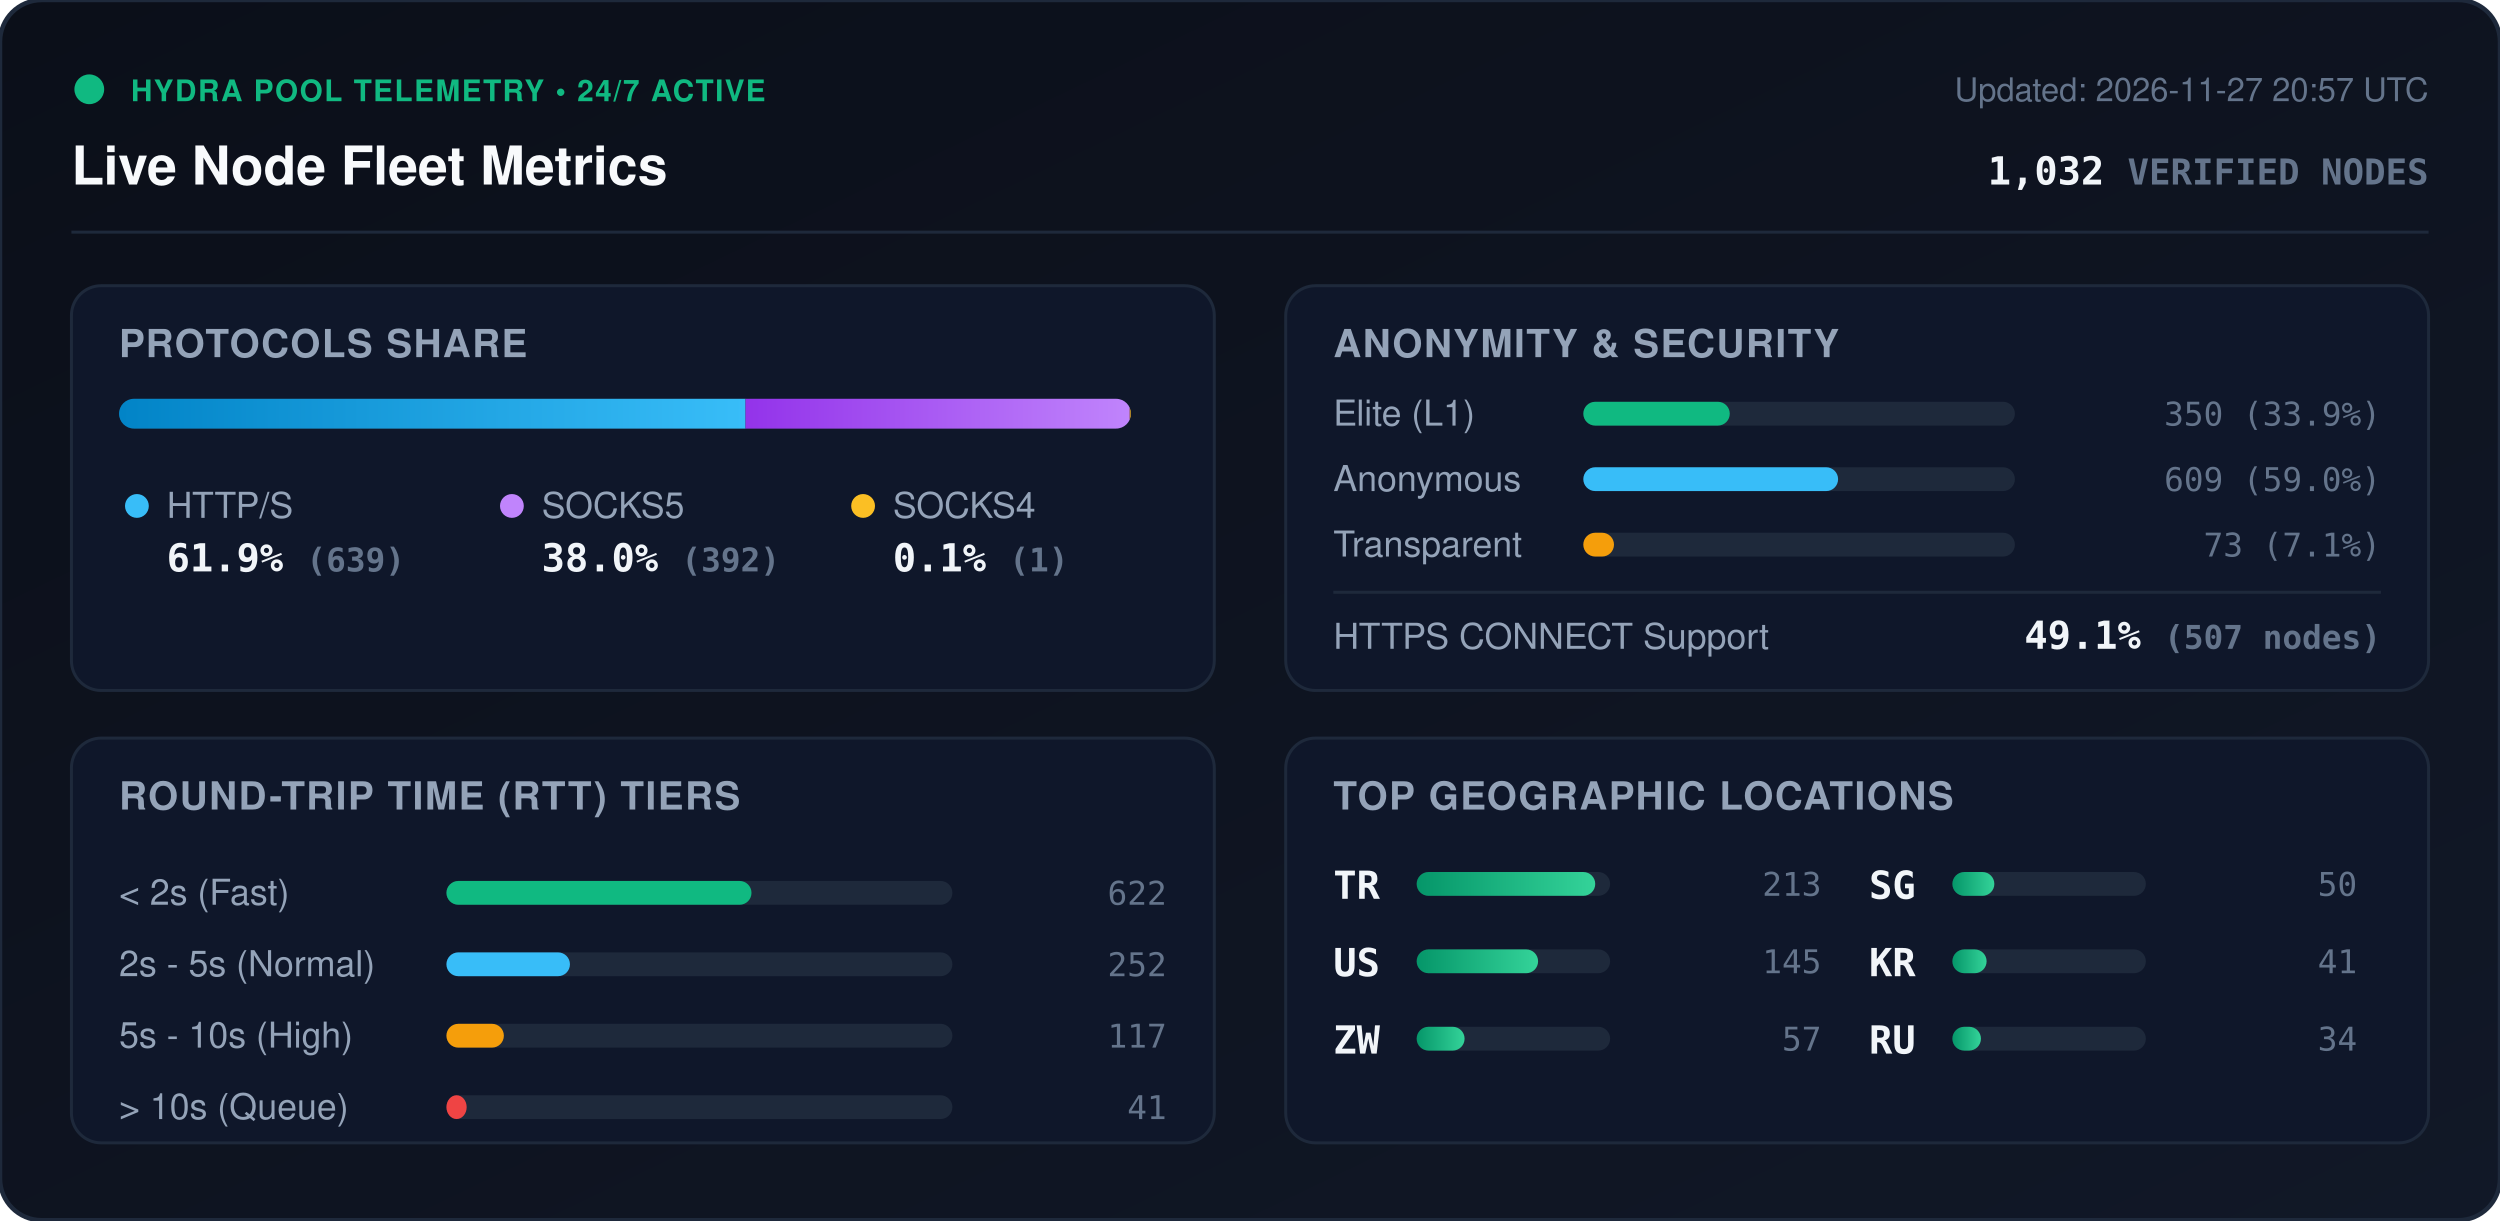
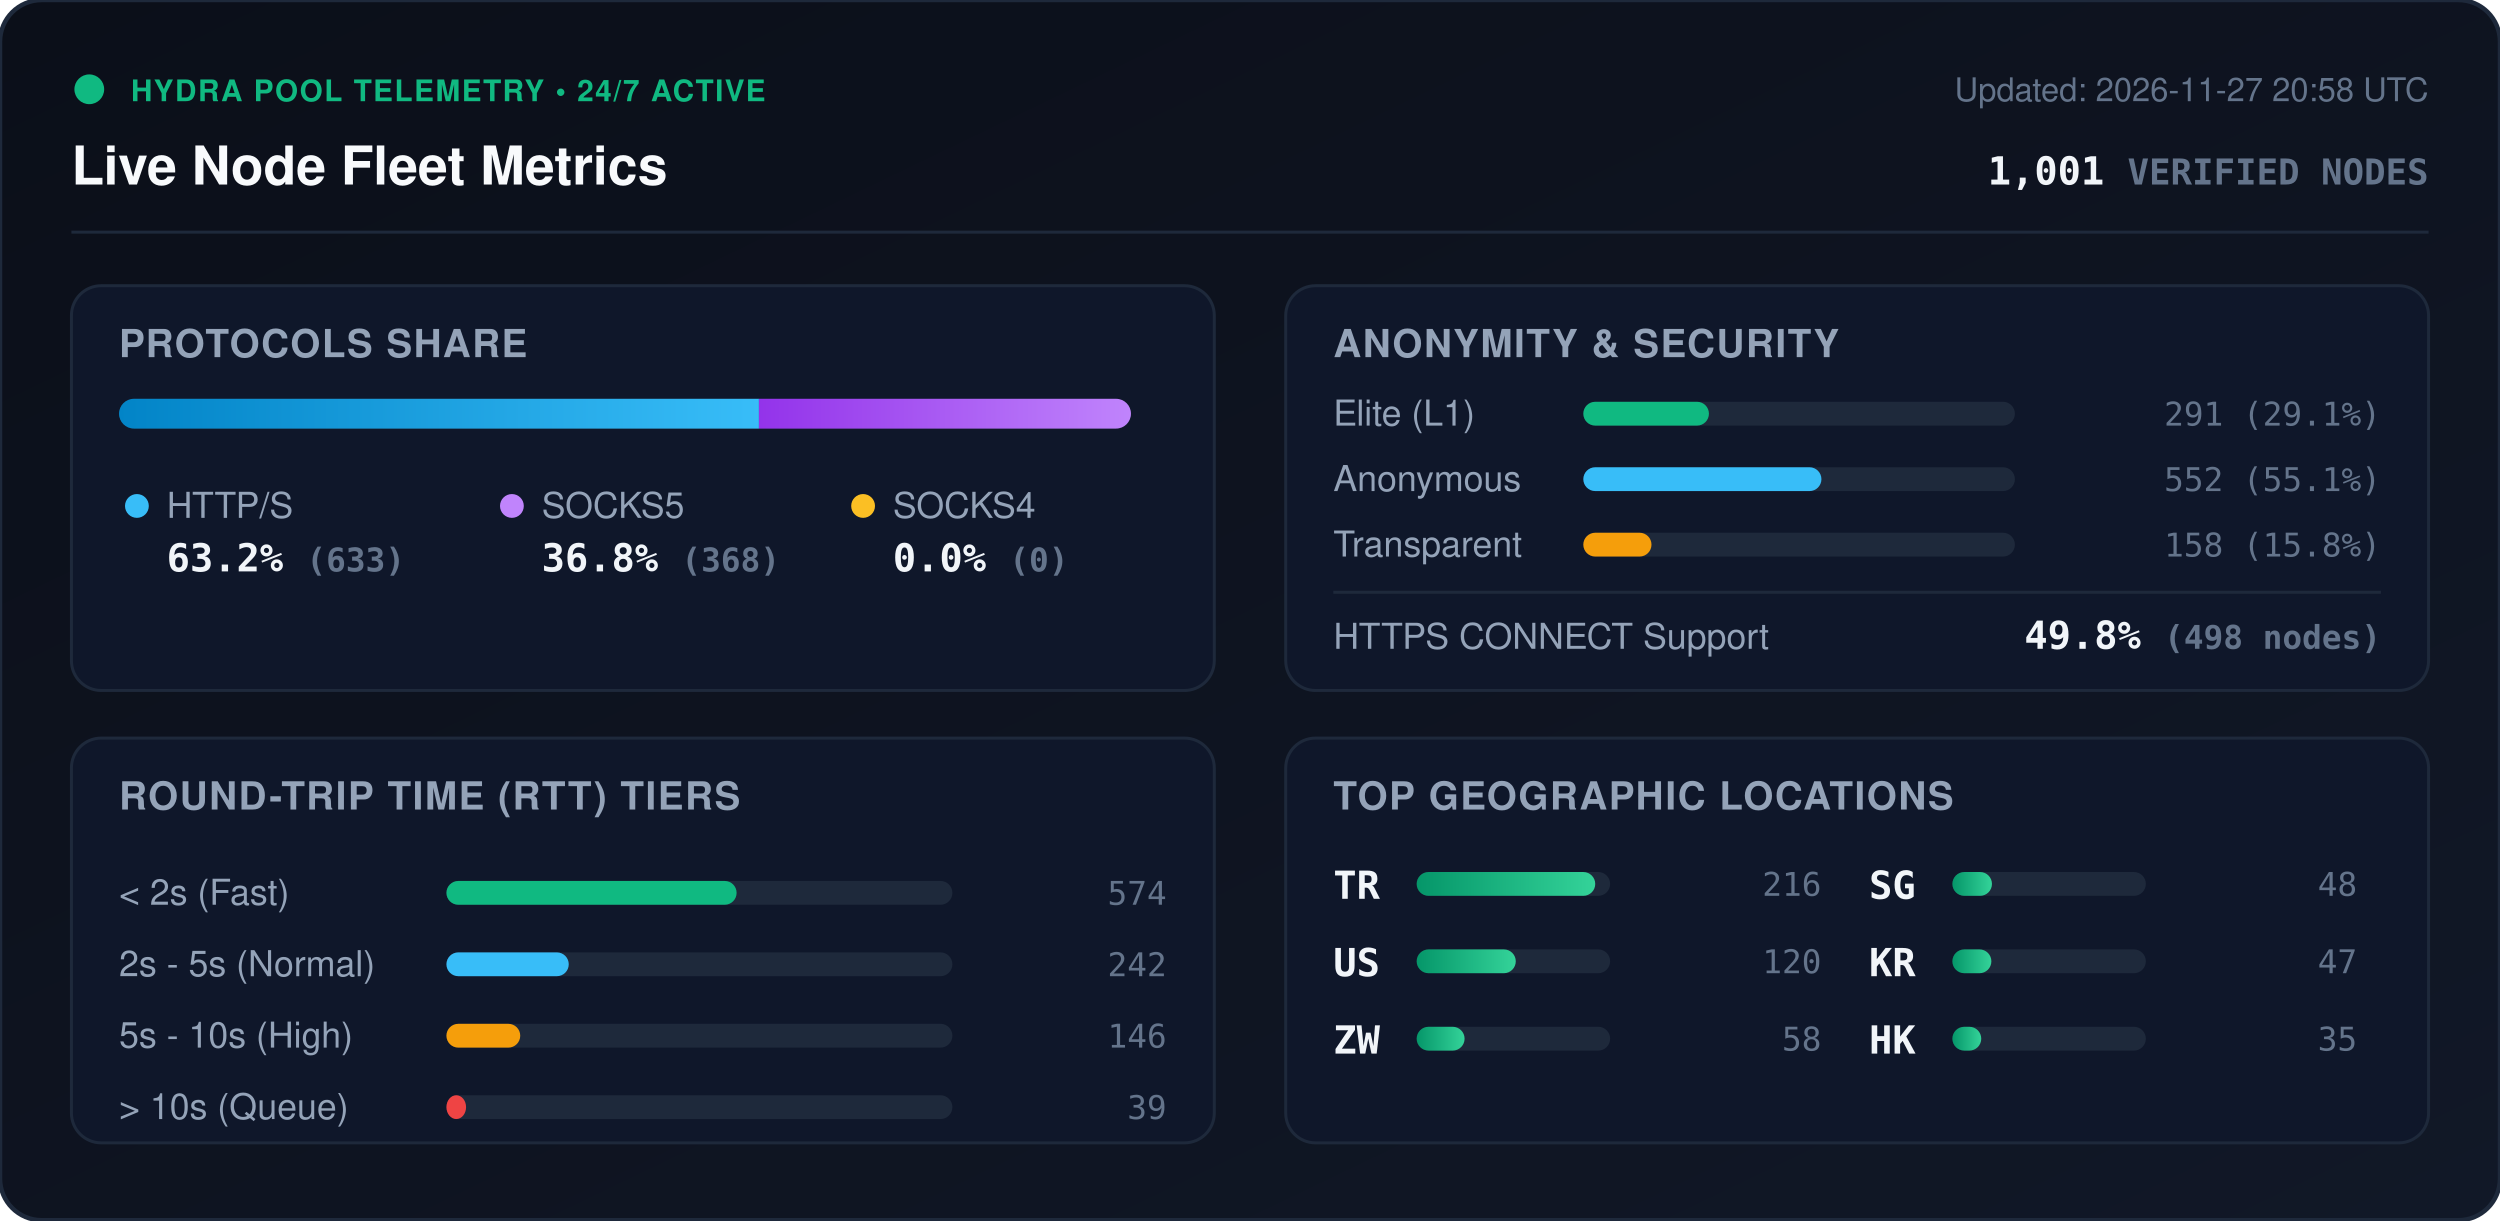
<svg xmlns="http://www.w3.org/2000/svg" viewBox="0 0 840 410" width="840" height="410" style="max-width: 100%; height: auto;">
  <defs>
    <linearGradient id="bg" x1="0%" y1="0%" x2="100%" y2="100%">
      <stop offset="0%" stop-color="#0b0f19" />
      <stop offset="100%" stop-color="#111827" />
    </linearGradient>
    <linearGradient id="bar-http" x1="0%" y1="0%" x2="100%" y2="0%">
      <stop offset="0%" stop-color="#0284c7" />
      <stop offset="100%" stop-color="#38bdf8" />
    </linearGradient>
    <linearGradient id="bar-socks5" x1="0%" y1="0%" x2="100%" y2="0%">
      <stop offset="0%" stop-color="#9333ea" />
      <stop offset="100%" stop-color="#c084fc" />
    </linearGradient>
    <linearGradient id="bar-socks4" x1="0%" y1="0%" x2="100%" y2="0%">
      <stop offset="0%" stop-color="#d97706" />
      <stop offset="100%" stop-color="#fbbf24" />
    </linearGradient>
    <linearGradient id="bar-green" x1="0%" y1="0%" x2="100%" y2="0%">
      <stop offset="0%" stop-color="#059669" />
      <stop offset="100%" stop-color="#34d399" />
    </linearGradient>
    <clipPath id="prog-track-clip">
      <rect width="340.0" height="10" rx="5" />
    </clipPath>
    <style>
      .title { font: 700 18px -apple-system, BlinkMacSystemFont, 'Segoe UI', Helvetica, Arial, sans-serif; fill: #f8fafc; }
      .sub { font: 500 11px -apple-system, BlinkMacSystemFont, 'Segoe UI', Helvetica, Arial, sans-serif; fill: #64748b; }
      .section-hdr { font: 600 13px -apple-system, BlinkMacSystemFont, 'Segoe UI', Helvetica, Arial, sans-serif; fill: #94a3b8; letter-spacing: 0.5px; }
      .metric-val { font: 700 13px -apple-system, BlinkMacSystemFont, 'Segoe UI', Helvetica, Arial, sans-serif; fill: #f1f5f9; }
      .metric-lbl { font: 500 12px -apple-system, BlinkMacSystemFont, 'Segoe UI', Helvetica, Arial, sans-serif; fill: #94a3b8; }
      .badge-txt { font: 700 10px -apple-system, BlinkMacSystemFont, 'Segoe UI', Helvetica, Arial, sans-serif; fill: #10b981; letter-spacing: 0.5px; }
      .mono { font-family: ui-monospace, SFMono-Regular, Menlo, Monaco, Consolas, monospace; }
      .pulse { animation: beacon 2s infinite ease-in-out; }
      @keyframes beacon { 0%, 100% { opacity: 1; } 50% { opacity: 0.35; } }
    </style>
  </defs>
  <rect width="840" height="410" rx="14" fill="url(#bg)" stroke="#1e293b" stroke-width="1.5" />
  <g transform="translate(24, 24)">
    <circle cx="6" cy="6" r="5" fill="#10b981" class="pulse" />
    <text x="20" y="10" class="badge-txt">HYDRA POOL TELEMETRY • 24/7 ACTIVE</text>
    <text x="0" y="38" class="title">Live Node Fleet Metrics</text>
-     <text x="792" y="10" text-anchor="end" class="sub">Updated: 2026-11-27 20:57 UTC</text>
-     <text x="792" y="38" text-anchor="end" class="metric-val mono" fill="#38bdf8">1,032 <tspan font-size="12" fill="#64748b">VERIFIED NODES</tspan>
+     <text x="792" y="10" text-anchor="end" class="sub">Updated: 2026-11-27 20:58 UTC</text>
+     <text x="792" y="38" text-anchor="end" class="metric-val mono" fill="#38bdf8">1,001 <tspan font-size="12" fill="#64748b">VERIFIED NODES</tspan>
    </text>
  </g>
  <line x1="24" y1="78" x2="816" y2="78" stroke="#1e293b" stroke-width="1" />
  <g transform="translate(24, 96)">
    <rect width="384" height="136" rx="10" fill="#0f172a" stroke="#1e293b" />
    <text x="16" y="24" class="section-hdr">PROTOCOLS SHARE</text>
    <g transform="translate(16, 38)">
      <rect width="340.0" height="10" rx="5" fill="#1e293b" />
      <g clip-path="url(#prog-track-clip)">
-         <rect x="0" width="210.5" height="10" fill="url(#bar-http)" />
-         <rect x="210.5" width="129.1" height="10" fill="url(#bar-socks5)" />
-         <rect x="339.6" width="0.3" height="10" fill="url(#bar-socks4)" />
+         <rect x="0" width="215.0" height="10" fill="url(#bar-http)" />
+         <rect x="215.0" width="125.0" height="10" fill="url(#bar-socks5)" />
+         <rect x="340.0" width="0.0" height="10" fill="url(#bar-socks4)" />
      </g>
    </g>
    <g transform="translate(16, 68)">
      <circle cx="6" cy="6" r="4" fill="#38bdf8" />
      <text x="16" y="10" class="metric-lbl">HTTP/S</text>
-       <text x="16" y="28" class="metric-val mono">61.9% <tspan font-size="11" fill="#64748b">(639)</tspan>
+       <text x="16" y="28" class="metric-val mono">63.2% <tspan font-size="11" fill="#64748b">(633)</tspan>
      </text>
      <circle cx="132" cy="6" r="4" fill="#c084fc" />
      <text x="142" y="10" class="metric-lbl">SOCKS5</text>
-       <text x="142" y="28" class="metric-val mono">38.0% <tspan font-size="11" fill="#64748b">(392)</tspan>
+       <text x="142" y="28" class="metric-val mono">36.8% <tspan font-size="11" fill="#64748b">(368)</tspan>
      </text>
      <circle cx="250" cy="6" r="4" fill="#fbbf24" />
      <text x="260" y="10" class="metric-lbl">SOCKS4</text>
-       <text x="260" y="28" class="metric-val mono">0.1% <tspan font-size="11" fill="#64748b">(1)</tspan>
+       <text x="260" y="28" class="metric-val mono">0.0% <tspan font-size="11" fill="#64748b">(0)</tspan>
      </text>
    </g>
  </g>
  <g transform="translate(432, 96)">
    <rect width="384" height="136" rx="10" fill="#0f172a" stroke="#1e293b" />
    <text x="16" y="24" class="section-hdr">ANONYMITY &amp; SECURITY</text>
    <text x="16" y="47" class="metric-lbl">Elite (L1)</text>
    <rect x="100" y="39" width="145.0" height="8" rx="4" fill="#1e293b" />
-     <rect x="100" y="39" width="49.2" height="8" rx="4" fill="#10b981" />
-     <text x="368" y="47" text-anchor="end" class="mono sub" fill="#e2e8f0">350 (33.9%)</text>
+     <rect x="100" y="39" width="42.2" height="8" rx="4" fill="#10b981" />
+     <text x="368" y="47" text-anchor="end" class="mono sub" fill="#e2e8f0">291 (29.1%)</text>
    <text x="16" y="69" class="metric-lbl">Anonymous</text>
    <rect x="100" y="61" width="145.0" height="8" rx="4" fill="#1e293b" />
-     <rect x="100" y="61" width="85.6" height="8" rx="4" fill="#38bdf8" />
-     <text x="368" y="69" text-anchor="end" class="mono sub" fill="#e2e8f0">609 (59.0%)</text>
+     <rect x="100" y="61" width="80.0" height="8" rx="4" fill="#38bdf8" />
+     <text x="368" y="69" text-anchor="end" class="mono sub" fill="#e2e8f0">552 (55.1%)</text>
    <text x="16" y="91" class="metric-lbl">Transparent</text>
    <rect x="100" y="83" width="145.0" height="8" rx="4" fill="#1e293b" />
-     <rect x="100" y="83" width="10.3" height="8" rx="4" fill="#f59e0b" />
-     <text x="368" y="91" text-anchor="end" class="mono sub" fill="#e2e8f0">73 (7.1%)</text>
+     <rect x="100" y="83" width="22.9" height="8" rx="4" fill="#f59e0b" />
+     <text x="368" y="91" text-anchor="end" class="mono sub" fill="#e2e8f0">158 (15.8%)</text>
    <line x1="16" y1="103" x2="368" y2="103" stroke="#1e293b" stroke-width="1" />
    <text x="16" y="122" class="metric-lbl">HTTPS CONNECT Support</text>
-     <text x="368" y="122" text-anchor="end" class="metric-val mono" fill="#34d399">49.1% <tspan font-size="11" fill="#64748b">(507 nodes)</tspan>
+     <text x="368" y="122" text-anchor="end" class="metric-val mono" fill="#34d399">49.8% <tspan font-size="11" fill="#64748b">(498 nodes)</tspan>
    </text>
  </g>
  <g transform="translate(24, 248)">
    <rect width="384" height="136" rx="10" fill="#0f172a" stroke="#1e293b" />
    <text x="16" y="24" class="section-hdr">ROUND-TRIP TIME (RTT) TIERS</text>
    <g transform="translate(16, 42)">
      <text x="0" y="14" class="metric-lbl">&lt; 2s (Fast)</text>
      <rect x="110" y="6" width="170" height="8" rx="4" fill="#1e293b" />
-       <rect x="110" y="6" width="102.5" height="8" rx="4" fill="#10b981" />
-       <text x="352" y="14" text-anchor="end" class="mono sub">622</text>
+       <rect x="110" y="6" width="97.5" height="8" rx="4" fill="#10b981" />
+       <text x="352" y="14" text-anchor="end" class="mono sub">574</text>
      <text x="0" y="38" class="metric-lbl">2s - 5s (Normal)</text>
      <rect x="110" y="30" width="170" height="8" rx="4" fill="#1e293b" />
-       <rect x="110" y="30" width="41.5" height="8" rx="4" fill="#38bdf8" />
-       <text x="352" y="38" text-anchor="end" class="mono sub">252</text>
+       <rect x="110" y="30" width="41.1" height="8" rx="4" fill="#38bdf8" />
+       <text x="352" y="38" text-anchor="end" class="mono sub">242</text>
      <text x="0" y="62" class="metric-lbl">5s - 10s (High)</text>
      <rect x="110" y="54" width="170" height="8" rx="4" fill="#1e293b" />
-       <rect x="110" y="54" width="19.3" height="8" rx="4" fill="#f59e0b" />
-       <text x="352" y="62" text-anchor="end" class="mono sub">117</text>
+       <rect x="110" y="54" width="24.8" height="8" rx="4" fill="#f59e0b" />
+       <text x="352" y="62" text-anchor="end" class="mono sub">146</text>
      <text x="0" y="86" class="metric-lbl">&gt; 10s (Queue)</text>
      <rect x="110" y="78" width="170" height="8" rx="4" fill="#1e293b" />
-       <rect x="110" y="78" width="6.8" height="8" rx="4" fill="#ef4444" />
-       <text x="352" y="86" text-anchor="end" class="mono sub">41</text>
+       <rect x="110" y="78" width="6.6" height="8" rx="4" fill="#ef4444" />
+       <text x="352" y="86" text-anchor="end" class="mono sub">39</text>
    </g>
  </g>
  <g transform="translate(432, 248)">
    <rect width="384" height="136" rx="10" fill="#0f172a" stroke="#1e293b" />
    <text x="16" y="24" class="section-hdr">TOP GEOGRAPHIC LOCATIONS</text>
    <g transform="translate(16, 42)">
      <g transform="translate(0, 0)">
        <text x="0" y="12" class="mono metric-val" font-size="12">TR</text>
        <rect x="28" y="3" width="65" height="8" rx="4" fill="#1e293b" />
        <rect x="28" y="3" width="60.0" height="8" rx="4" fill="url(#bar-green)" />
-         <text x="164" y="11" text-anchor="end" class="mono sub">213</text>
+         <text x="164" y="11" text-anchor="end" class="mono sub">216</text>
      </g>
      <g transform="translate(0, 26)">
        <text x="0" y="12" class="mono metric-val" font-size="12">US</text>
        <rect x="28" y="3" width="65" height="8" rx="4" fill="#1e293b" />
-         <rect x="28" y="3" width="40.8" height="8" rx="4" fill="url(#bar-green)" />
-         <text x="164" y="11" text-anchor="end" class="mono sub">145</text>
+         <rect x="28" y="3" width="33.3" height="8" rx="4" fill="url(#bar-green)" />
+         <text x="164" y="11" text-anchor="end" class="mono sub">120</text>
      </g>
      <g transform="translate(0, 52)">
        <text x="0" y="12" class="mono metric-val" font-size="12">ZW</text>
        <rect x="28" y="3" width="65" height="8" rx="4" fill="#1e293b" />
        <rect x="28" y="3" width="16.1" height="8" rx="4" fill="url(#bar-green)" />
-         <text x="164" y="11" text-anchor="end" class="mono sub">57</text>
+         <text x="164" y="11" text-anchor="end" class="mono sub">58</text>
      </g>
      <g transform="translate(180, 0)">
        <text x="0" y="12" class="mono metric-val" font-size="12">SG</text>
        <rect x="28" y="3" width="65" height="8" rx="4" fill="#1e293b" />
-         <rect x="28" y="3" width="14.1" height="8" rx="4" fill="url(#bar-green)" />
-         <text x="164" y="11" text-anchor="end" class="mono sub">50</text>
+         <rect x="28" y="3" width="13.3" height="8" rx="4" fill="url(#bar-green)" />
+         <text x="164" y="11" text-anchor="end" class="mono sub">48</text>
      </g>
      <g transform="translate(180, 26)">
        <text x="0" y="12" class="mono metric-val" font-size="12">KR</text>
        <rect x="28" y="3" width="65" height="8" rx="4" fill="#1e293b" />
-         <rect x="28" y="3" width="11.5" height="8" rx="4" fill="url(#bar-green)" />
-         <text x="164" y="11" text-anchor="end" class="mono sub">41</text>
+         <rect x="28" y="3" width="13.1" height="8" rx="4" fill="url(#bar-green)" />
+         <text x="164" y="11" text-anchor="end" class="mono sub">47</text>
      </g>
      <g transform="translate(180, 52)">
-         <text x="0" y="12" class="mono metric-val" font-size="12">RU</text>
+         <text x="0" y="12" class="mono metric-val" font-size="12">HK</text>
        <rect x="28" y="3" width="65" height="8" rx="4" fill="#1e293b" />
-         <rect x="28" y="3" width="9.6" height="8" rx="4" fill="url(#bar-green)" />
-         <text x="164" y="11" text-anchor="end" class="mono sub">34</text>
+         <rect x="28" y="3" width="9.7" height="8" rx="4" fill="url(#bar-green)" />
+         <text x="164" y="11" text-anchor="end" class="mono sub">35</text>
      </g>
    </g>
  </g>
</svg>
